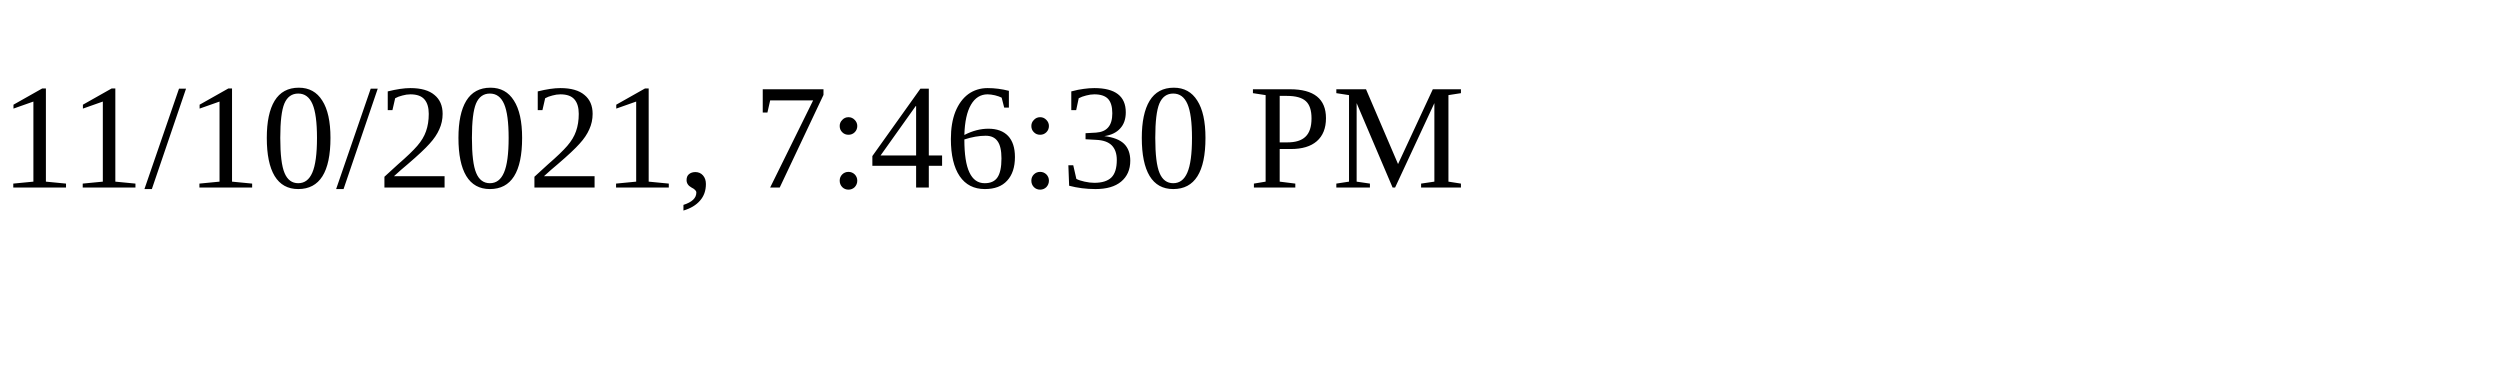
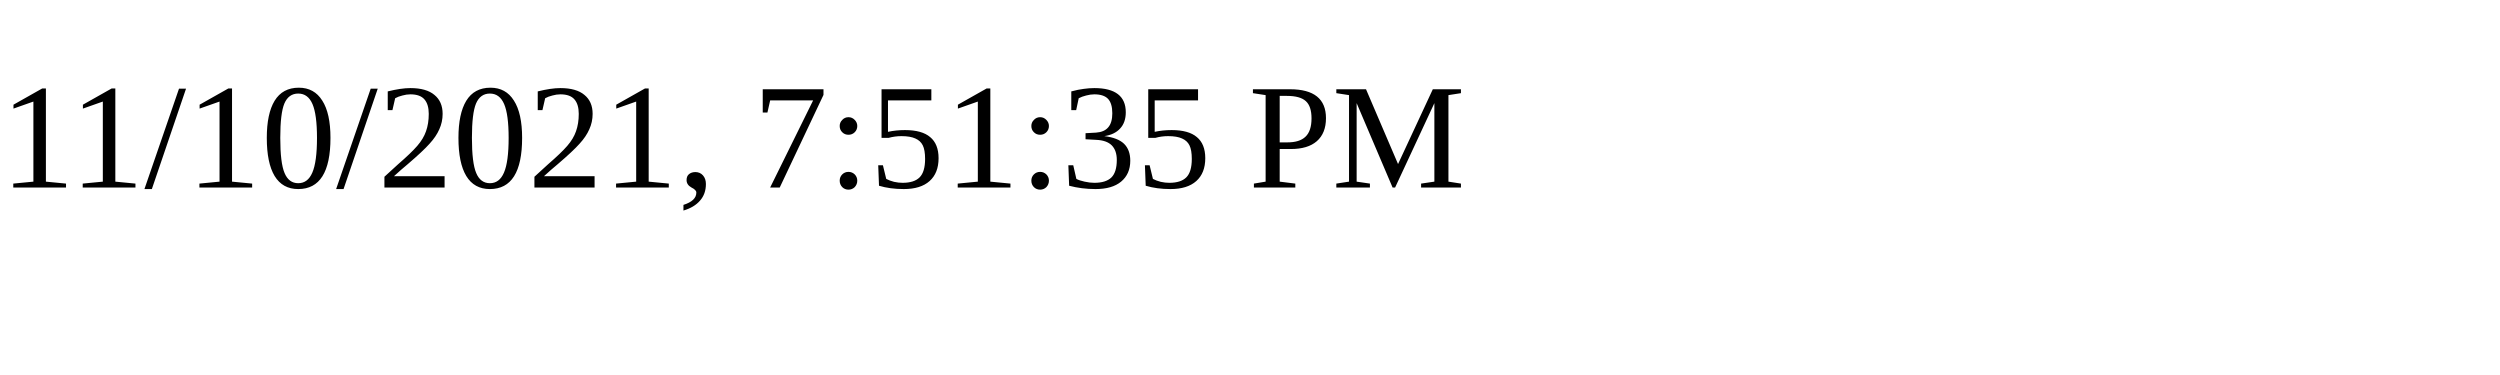
<svg xmlns="http://www.w3.org/2000/svg" height="30" width="200">
-   <text x="0" y="15">11/10/2021, 7:46:30 PM</text>
+   <text x="0" y="15">11/10/2021, 7:51:35 PM</text>
</svg>
